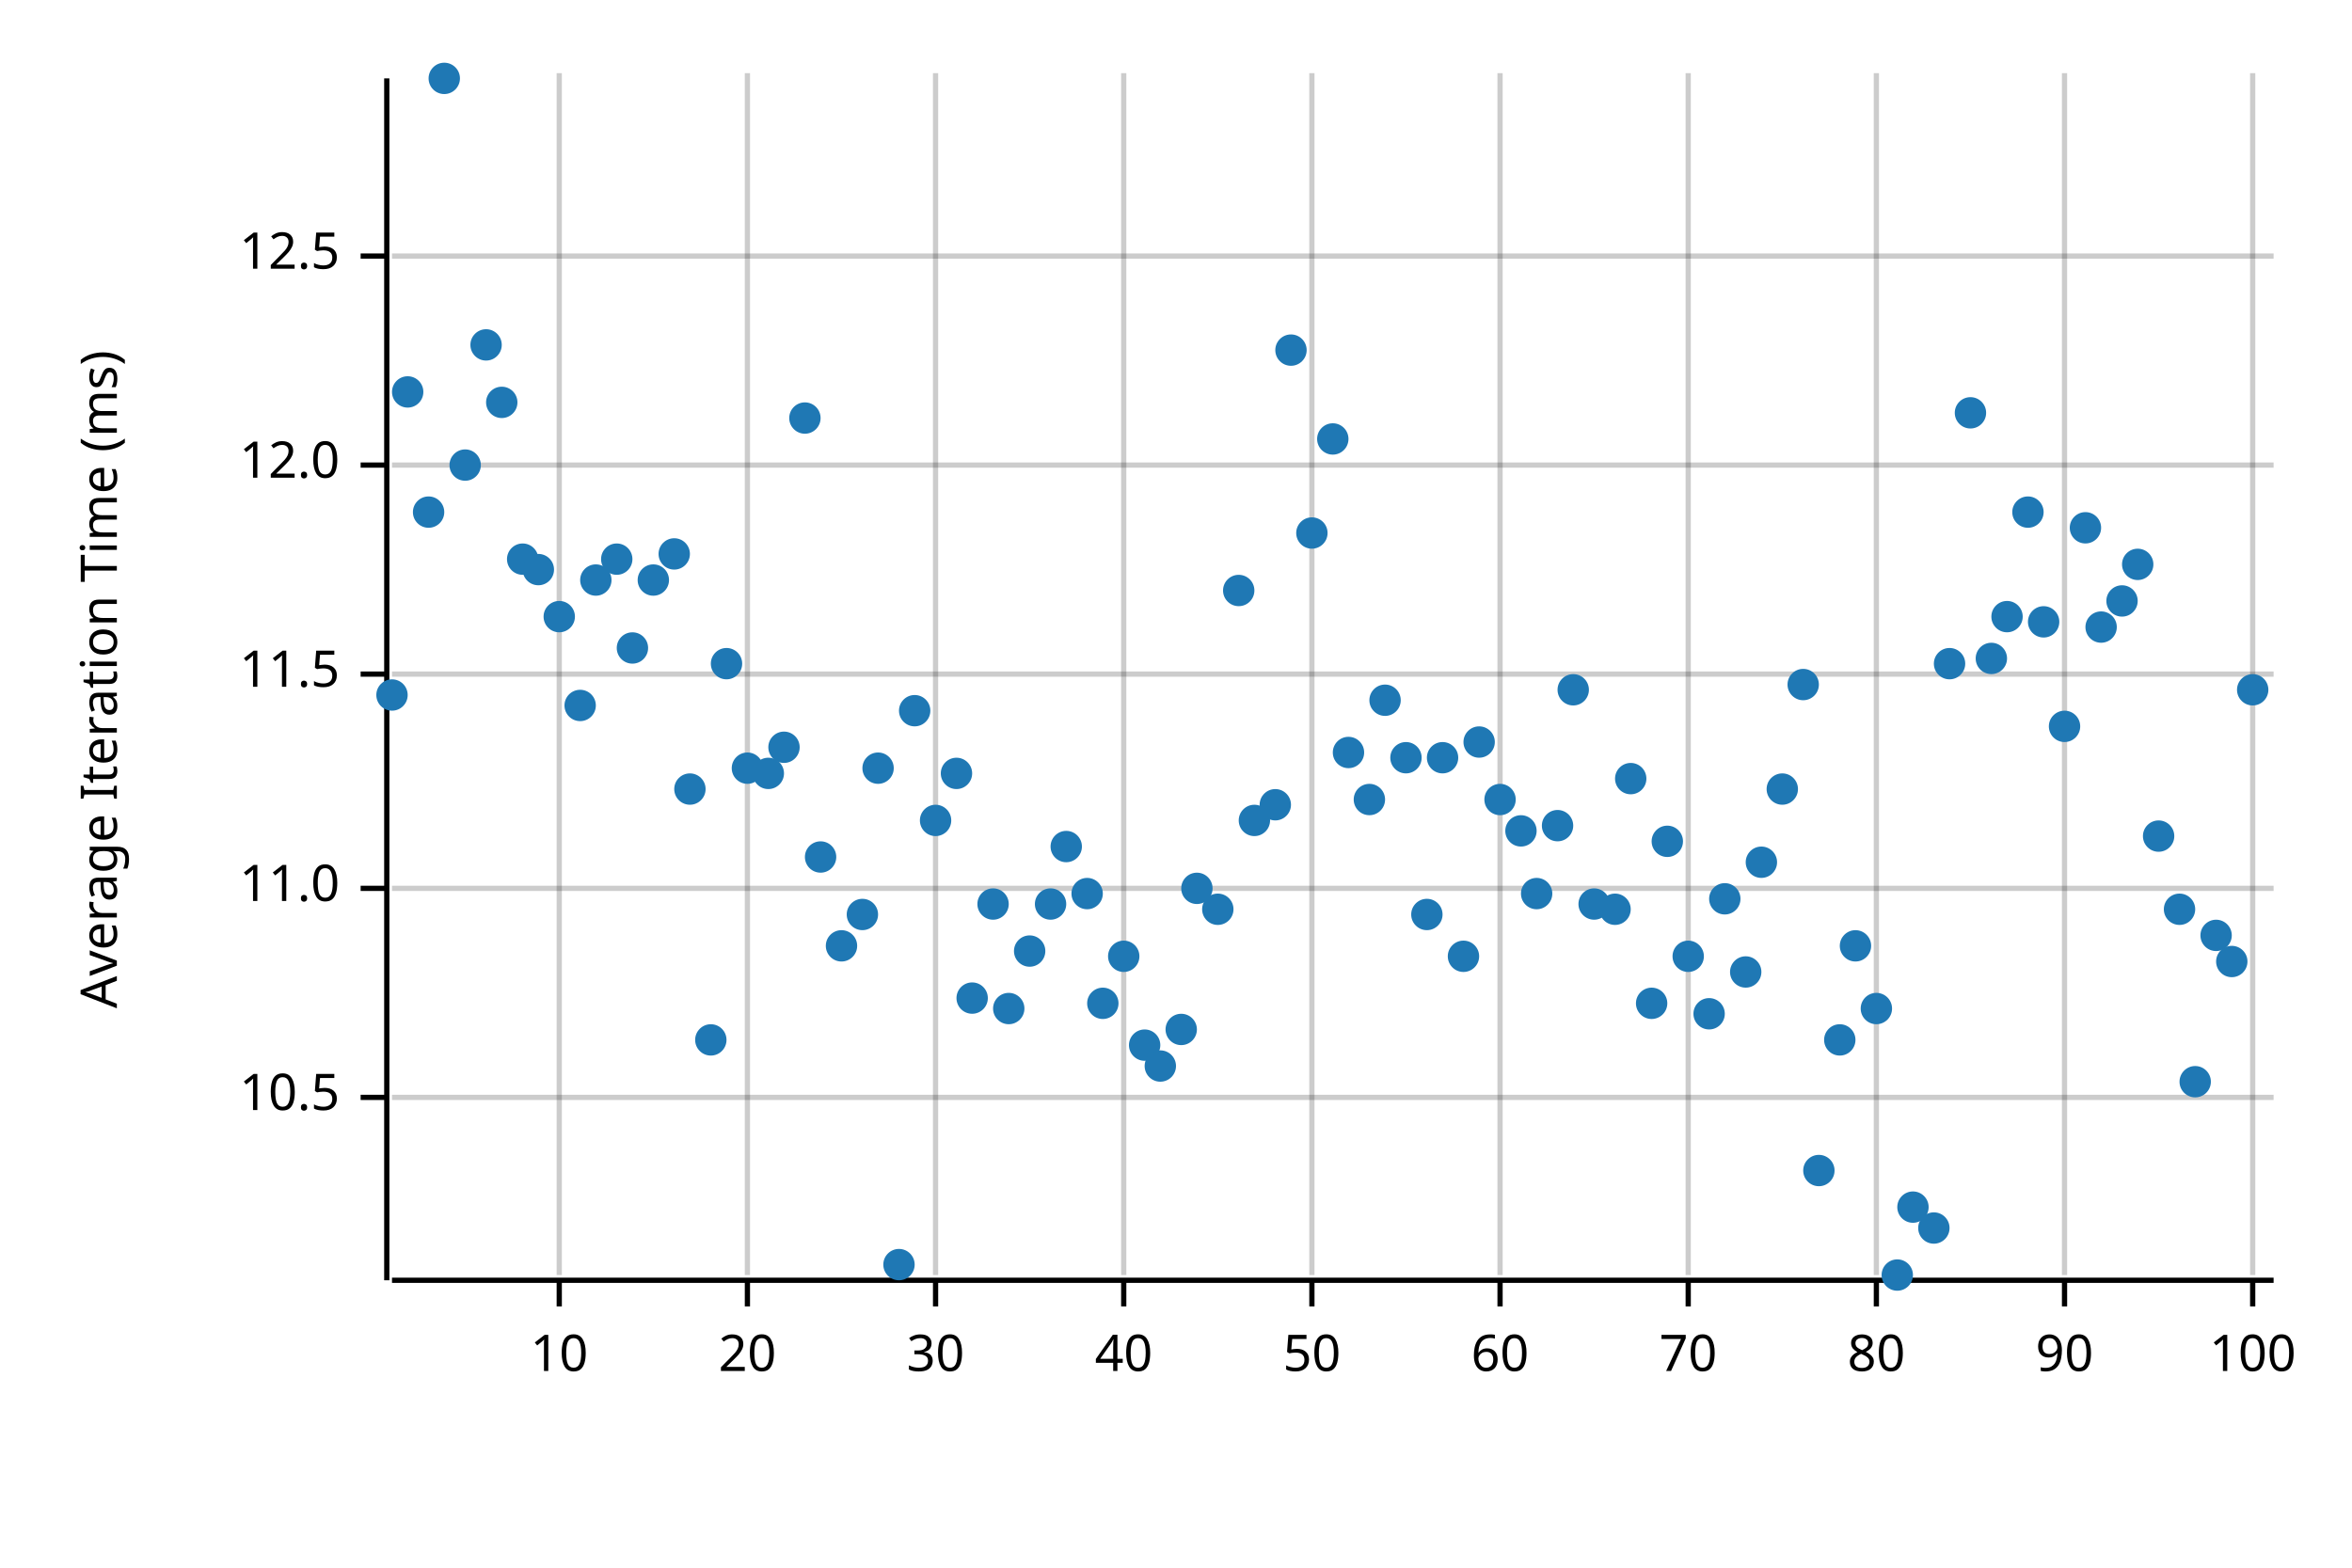
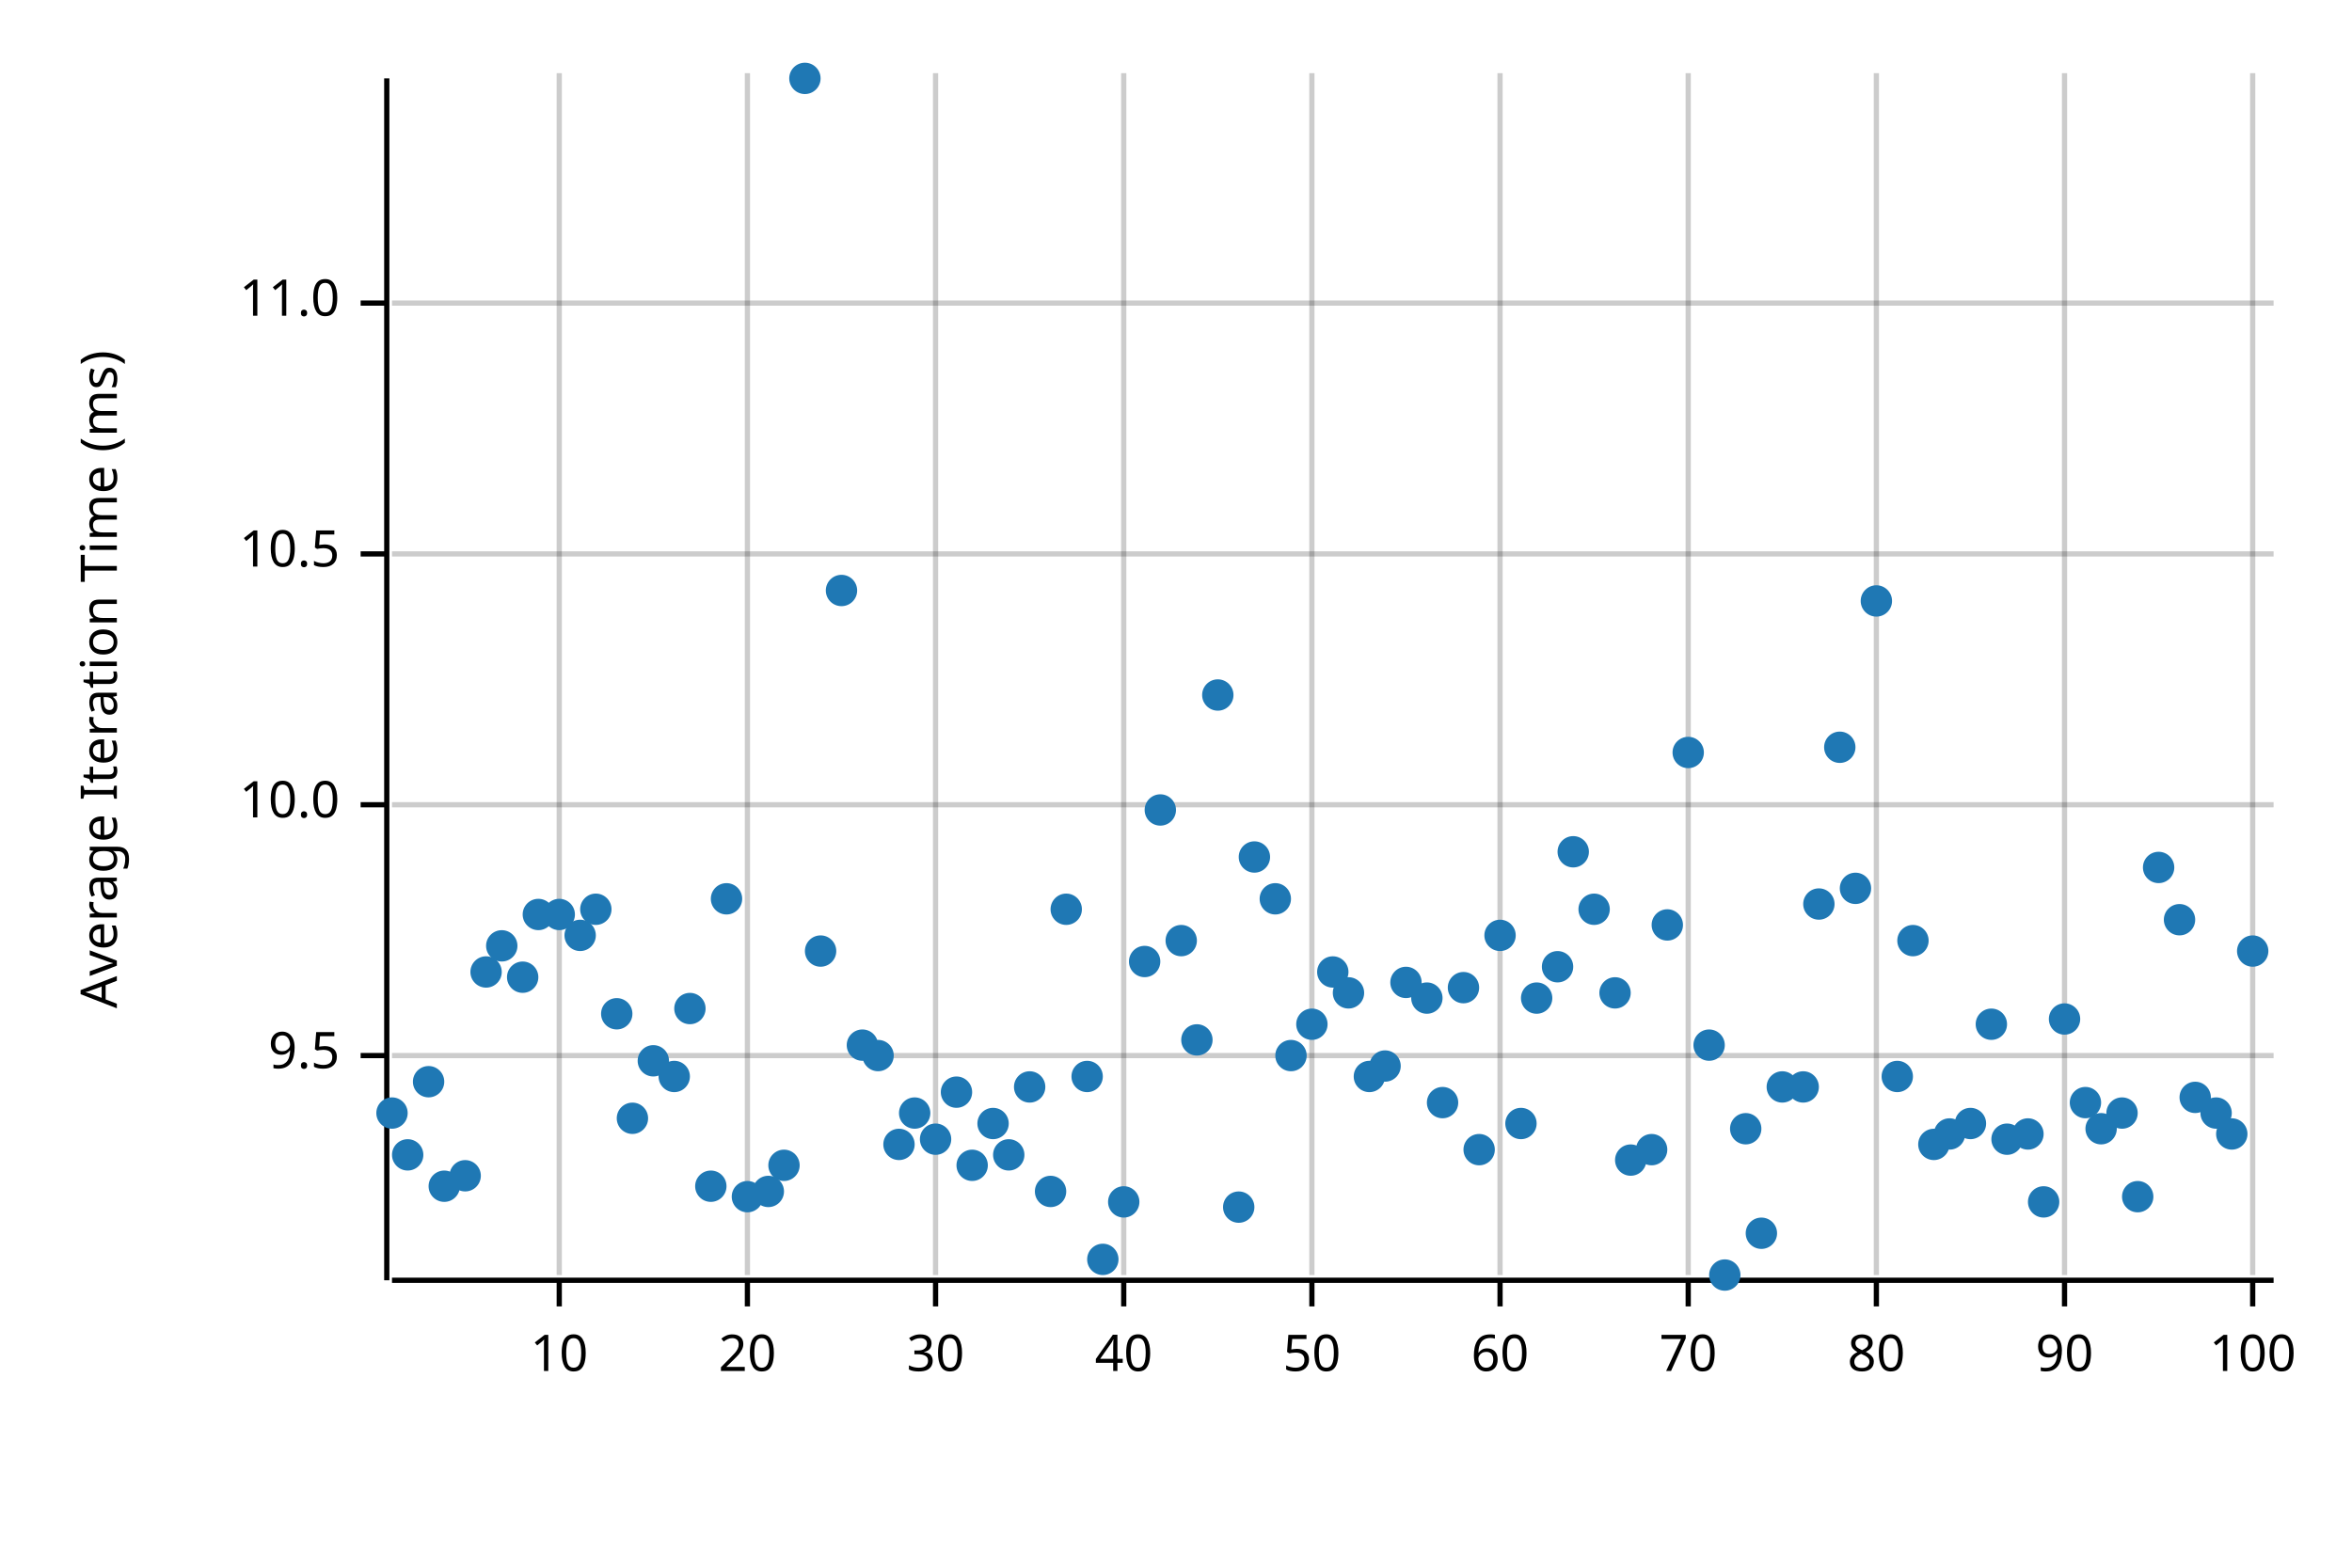
<svg xmlns="http://www.w3.org/2000/svg" width="450" height="300" viewBox="0 0 450 300">
  <text x="15" y="130" dy="0.76em" text-anchor="middle" font-family="sans-serif" font-size="9.677" opacity="1" fill="#000000" transform="rotate(270, 15, 130)">
Average Iteration Time (ms)
</text>
  <line opacity="0.2" stroke="#000000" stroke-width="1" x1="107" y1="244" x2="107" y2="14" />
  <line opacity="0.2" stroke="#000000" stroke-width="1" x1="143" y1="244" x2="143" y2="14" />
  <line opacity="0.2" stroke="#000000" stroke-width="1" x1="179" y1="244" x2="179" y2="14" />
  <line opacity="0.2" stroke="#000000" stroke-width="1" x1="215" y1="244" x2="215" y2="14" />
  <line opacity="0.2" stroke="#000000" stroke-width="1" x1="251" y1="244" x2="251" y2="14" />
  <line opacity="0.2" stroke="#000000" stroke-width="1" x1="287" y1="244" x2="287" y2="14" />
  <line opacity="0.2" stroke="#000000" stroke-width="1" x1="323" y1="244" x2="323" y2="14" />
  <line opacity="0.2" stroke="#000000" stroke-width="1" x1="359" y1="244" x2="359" y2="14" />
  <line opacity="0.2" stroke="#000000" stroke-width="1" x1="395" y1="244" x2="395" y2="14" />
  <line opacity="0.2" stroke="#000000" stroke-width="1" x1="431" y1="244" x2="431" y2="14" />
-   <line opacity="0.2" stroke="#000000" stroke-width="1" x1="75" y1="210" x2="435" y2="210" />
-   <line opacity="0.2" stroke="#000000" stroke-width="1" x1="75" y1="170" x2="435" y2="170" />
-   <line opacity="0.2" stroke="#000000" stroke-width="1" x1="75" y1="129" x2="435" y2="129" />
-   <line opacity="0.2" stroke="#000000" stroke-width="1" x1="75" y1="89" x2="435" y2="89" />
-   <line opacity="0.2" stroke="#000000" stroke-width="1" x1="75" y1="49" x2="435" y2="49" />
+   <line opacity="0.2" stroke="#000000" stroke-width="1" x1="75" y1="202" x2="435" y2="202" />
+   <line opacity="0.2" stroke="#000000" stroke-width="1" x1="75" y1="154" x2="435" y2="154" />
+   <line opacity="0.2" stroke="#000000" stroke-width="1" x1="75" y1="106" x2="435" y2="106" />
+   <line opacity="0.2" stroke="#000000" stroke-width="1" x1="75" y1="58" x2="435" y2="58" />
  <polyline fill="none" opacity="1" stroke="#000000" stroke-width="1" points="74,15 74,245 " />
-   <text x="65" y="210" dy="0.5ex" text-anchor="end" font-family="sans-serif" font-size="9.677" opacity="1" fill="#000000">
+   <text x="65" y="202" dy="0.5ex" text-anchor="end" font-family="sans-serif" font-size="9.677" opacity="1" fill="#000000">
+ 9.5
+ </text>
+   <polyline fill="none" opacity="1" stroke="#000000" stroke-width="1" points="69,202 74,202 " />
+   <text x="65" y="154" dy="0.5ex" text-anchor="end" font-family="sans-serif" font-size="9.677" opacity="1" fill="#000000">
+ 10.0
+ </text>
+   <polyline fill="none" opacity="1" stroke="#000000" stroke-width="1" points="69,154 74,154 " />
+   <text x="65" y="106" dy="0.5ex" text-anchor="end" font-family="sans-serif" font-size="9.677" opacity="1" fill="#000000">
10.5
</text>
-   <polyline fill="none" opacity="1" stroke="#000000" stroke-width="1" points="69,210 74,210 " />
-   <text x="65" y="170" dy="0.5ex" text-anchor="end" font-family="sans-serif" font-size="9.677" opacity="1" fill="#000000">
+   <polyline fill="none" opacity="1" stroke="#000000" stroke-width="1" points="69,106 74,106 " />
+   <text x="65" y="58" dy="0.5ex" text-anchor="end" font-family="sans-serif" font-size="9.677" opacity="1" fill="#000000">
11.0
</text>
-   <polyline fill="none" opacity="1" stroke="#000000" stroke-width="1" points="69,170 74,170 " />
-   <text x="65" y="129" dy="0.5ex" text-anchor="end" font-family="sans-serif" font-size="9.677" opacity="1" fill="#000000">
- 11.5
- </text>
-   <polyline fill="none" opacity="1" stroke="#000000" stroke-width="1" points="69,129 74,129 " />
-   <text x="65" y="89" dy="0.5ex" text-anchor="end" font-family="sans-serif" font-size="9.677" opacity="1" fill="#000000">
- 12.0
- </text>
-   <polyline fill="none" opacity="1" stroke="#000000" stroke-width="1" points="69,89 74,89 " />
-   <text x="65" y="49" dy="0.5ex" text-anchor="end" font-family="sans-serif" font-size="9.677" opacity="1" fill="#000000">
- 12.5
- </text>
-   <polyline fill="none" opacity="1" stroke="#000000" stroke-width="1" points="69,49 74,49 " />
+   <polyline fill="none" opacity="1" stroke="#000000" stroke-width="1" points="69,58 74,58 " />
  <polyline fill="none" opacity="1" stroke="#000000" stroke-width="1" points="75,245 435,245 " />
  <text x="107" y="255" dy="0.76em" text-anchor="middle" font-family="sans-serif" font-size="9.677" opacity="1" fill="#000000">
10
</text>
  <polyline fill="none" opacity="1" stroke="#000000" stroke-width="1" points="107,245 107,250 " />
  <text x="143" y="255" dy="0.76em" text-anchor="middle" font-family="sans-serif" font-size="9.677" opacity="1" fill="#000000">
20
</text>
  <polyline fill="none" opacity="1" stroke="#000000" stroke-width="1" points="143,245 143,250 " />
  <text x="179" y="255" dy="0.76em" text-anchor="middle" font-family="sans-serif" font-size="9.677" opacity="1" fill="#000000">
30
</text>
  <polyline fill="none" opacity="1" stroke="#000000" stroke-width="1" points="179,245 179,250 " />
  <text x="215" y="255" dy="0.76em" text-anchor="middle" font-family="sans-serif" font-size="9.677" opacity="1" fill="#000000">
40
</text>
  <polyline fill="none" opacity="1" stroke="#000000" stroke-width="1" points="215,245 215,250 " />
  <text x="251" y="255" dy="0.76em" text-anchor="middle" font-family="sans-serif" font-size="9.677" opacity="1" fill="#000000">
50
</text>
  <polyline fill="none" opacity="1" stroke="#000000" stroke-width="1" points="251,245 251,250 " />
  <text x="287" y="255" dy="0.76em" text-anchor="middle" font-family="sans-serif" font-size="9.677" opacity="1" fill="#000000">
60
</text>
  <polyline fill="none" opacity="1" stroke="#000000" stroke-width="1" points="287,245 287,250 " />
  <text x="323" y="255" dy="0.76em" text-anchor="middle" font-family="sans-serif" font-size="9.677" opacity="1" fill="#000000">
70
</text>
  <polyline fill="none" opacity="1" stroke="#000000" stroke-width="1" points="323,245 323,250 " />
  <text x="359" y="255" dy="0.76em" text-anchor="middle" font-family="sans-serif" font-size="9.677" opacity="1" fill="#000000">
80
</text>
  <polyline fill="none" opacity="1" stroke="#000000" stroke-width="1" points="359,245 359,250 " />
  <text x="395" y="255" dy="0.76em" text-anchor="middle" font-family="sans-serif" font-size="9.677" opacity="1" fill="#000000">
90
</text>
  <polyline fill="none" opacity="1" stroke="#000000" stroke-width="1" points="395,245 395,250 " />
  <text x="431" y="255" dy="0.76em" text-anchor="middle" font-family="sans-serif" font-size="9.677" opacity="1" fill="#000000">
100
</text>
  <polyline fill="none" opacity="1" stroke="#000000" stroke-width="1" points="431,245 431,250 " />
-   <circle cx="75" cy="133" r="3" opacity="1" fill="#1F78B4" stroke="none" stroke-width="1" />
-   <circle cx="78" cy="75" r="3" opacity="1" fill="#1F78B4" stroke="none" stroke-width="1" />
-   <circle cx="82" cy="98" r="3" opacity="1" fill="#1F78B4" stroke="none" stroke-width="1" />
-   <circle cx="85" cy="15" r="3" opacity="1" fill="#1F78B4" stroke="none" stroke-width="1" />
-   <circle cx="89" cy="89" r="3" opacity="1" fill="#1F78B4" stroke="none" stroke-width="1" />
-   <circle cx="93" cy="66" r="3" opacity="1" fill="#1F78B4" stroke="none" stroke-width="1" />
-   <circle cx="96" cy="77" r="3" opacity="1" fill="#1F78B4" stroke="none" stroke-width="1" />
-   <circle cx="100" cy="107" r="3" opacity="1" fill="#1F78B4" stroke="none" stroke-width="1" />
-   <circle cx="103" cy="109" r="3" opacity="1" fill="#1F78B4" stroke="none" stroke-width="1" />
-   <circle cx="107" cy="118" r="3" opacity="1" fill="#1F78B4" stroke="none" stroke-width="1" />
-   <circle cx="111" cy="135" r="3" opacity="1" fill="#1F78B4" stroke="none" stroke-width="1" />
-   <circle cx="114" cy="111" r="3" opacity="1" fill="#1F78B4" stroke="none" stroke-width="1" />
-   <circle cx="118" cy="107" r="3" opacity="1" fill="#1F78B4" stroke="none" stroke-width="1" />
-   <circle cx="121" cy="124" r="3" opacity="1" fill="#1F78B4" stroke="none" stroke-width="1" />
-   <circle cx="125" cy="111" r="3" opacity="1" fill="#1F78B4" stroke="none" stroke-width="1" />
-   <circle cx="129" cy="106" r="3" opacity="1" fill="#1F78B4" stroke="none" stroke-width="1" />
-   <circle cx="132" cy="151" r="3" opacity="1" fill="#1F78B4" stroke="none" stroke-width="1" />
-   <circle cx="136" cy="199" r="3" opacity="1" fill="#1F78B4" stroke="none" stroke-width="1" />
-   <circle cx="139" cy="127" r="3" opacity="1" fill="#1F78B4" stroke="none" stroke-width="1" />
-   <circle cx="143" cy="147" r="3" opacity="1" fill="#1F78B4" stroke="none" stroke-width="1" />
-   <circle cx="147" cy="148" r="3" opacity="1" fill="#1F78B4" stroke="none" stroke-width="1" />
-   <circle cx="150" cy="143" r="3" opacity="1" fill="#1F78B4" stroke="none" stroke-width="1" />
-   <circle cx="154" cy="80" r="3" opacity="1" fill="#1F78B4" stroke="none" stroke-width="1" />
-   <circle cx="157" cy="164" r="3" opacity="1" fill="#1F78B4" stroke="none" stroke-width="1" />
-   <circle cx="161" cy="181" r="3" opacity="1" fill="#1F78B4" stroke="none" stroke-width="1" />
-   <circle cx="165" cy="175" r="3" opacity="1" fill="#1F78B4" stroke="none" stroke-width="1" />
-   <circle cx="168" cy="147" r="3" opacity="1" fill="#1F78B4" stroke="none" stroke-width="1" />
-   <circle cx="172" cy="242" r="3" opacity="1" fill="#1F78B4" stroke="none" stroke-width="1" />
-   <circle cx="175" cy="136" r="3" opacity="1" fill="#1F78B4" stroke="none" stroke-width="1" />
-   <circle cx="179" cy="157" r="3" opacity="1" fill="#1F78B4" stroke="none" stroke-width="1" />
-   <circle cx="183" cy="148" r="3" opacity="1" fill="#1F78B4" stroke="none" stroke-width="1" />
-   <circle cx="186" cy="191" r="3" opacity="1" fill="#1F78B4" stroke="none" stroke-width="1" />
-   <circle cx="190" cy="173" r="3" opacity="1" fill="#1F78B4" stroke="none" stroke-width="1" />
-   <circle cx="193" cy="193" r="3" opacity="1" fill="#1F78B4" stroke="none" stroke-width="1" />
-   <circle cx="197" cy="182" r="3" opacity="1" fill="#1F78B4" stroke="none" stroke-width="1" />
-   <circle cx="201" cy="173" r="3" opacity="1" fill="#1F78B4" stroke="none" stroke-width="1" />
-   <circle cx="204" cy="162" r="3" opacity="1" fill="#1F78B4" stroke="none" stroke-width="1" />
-   <circle cx="208" cy="171" r="3" opacity="1" fill="#1F78B4" stroke="none" stroke-width="1" />
-   <circle cx="211" cy="192" r="3" opacity="1" fill="#1F78B4" stroke="none" stroke-width="1" />
-   <circle cx="215" cy="183" r="3" opacity="1" fill="#1F78B4" stroke="none" stroke-width="1" />
-   <circle cx="219" cy="200" r="3" opacity="1" fill="#1F78B4" stroke="none" stroke-width="1" />
-   <circle cx="222" cy="204" r="3" opacity="1" fill="#1F78B4" stroke="none" stroke-width="1" />
-   <circle cx="226" cy="197" r="3" opacity="1" fill="#1F78B4" stroke="none" stroke-width="1" />
-   <circle cx="229" cy="170" r="3" opacity="1" fill="#1F78B4" stroke="none" stroke-width="1" />
-   <circle cx="233" cy="174" r="3" opacity="1" fill="#1F78B4" stroke="none" stroke-width="1" />
-   <circle cx="237" cy="113" r="3" opacity="1" fill="#1F78B4" stroke="none" stroke-width="1" />
-   <circle cx="240" cy="157" r="3" opacity="1" fill="#1F78B4" stroke="none" stroke-width="1" />
-   <circle cx="244" cy="154" r="3" opacity="1" fill="#1F78B4" stroke="none" stroke-width="1" />
-   <circle cx="247" cy="67" r="3" opacity="1" fill="#1F78B4" stroke="none" stroke-width="1" />
-   <circle cx="251" cy="102" r="3" opacity="1" fill="#1F78B4" stroke="none" stroke-width="1" />
-   <circle cx="255" cy="84" r="3" opacity="1" fill="#1F78B4" stroke="none" stroke-width="1" />
-   <circle cx="258" cy="144" r="3" opacity="1" fill="#1F78B4" stroke="none" stroke-width="1" />
-   <circle cx="262" cy="153" r="3" opacity="1" fill="#1F78B4" stroke="none" stroke-width="1" />
-   <circle cx="265" cy="134" r="3" opacity="1" fill="#1F78B4" stroke="none" stroke-width="1" />
-   <circle cx="269" cy="145" r="3" opacity="1" fill="#1F78B4" stroke="none" stroke-width="1" />
-   <circle cx="273" cy="175" r="3" opacity="1" fill="#1F78B4" stroke="none" stroke-width="1" />
-   <circle cx="276" cy="145" r="3" opacity="1" fill="#1F78B4" stroke="none" stroke-width="1" />
-   <circle cx="280" cy="183" r="3" opacity="1" fill="#1F78B4" stroke="none" stroke-width="1" />
-   <circle cx="283" cy="142" r="3" opacity="1" fill="#1F78B4" stroke="none" stroke-width="1" />
-   <circle cx="287" cy="153" r="3" opacity="1" fill="#1F78B4" stroke="none" stroke-width="1" />
-   <circle cx="291" cy="159" r="3" opacity="1" fill="#1F78B4" stroke="none" stroke-width="1" />
-   <circle cx="294" cy="171" r="3" opacity="1" fill="#1F78B4" stroke="none" stroke-width="1" />
-   <circle cx="298" cy="158" r="3" opacity="1" fill="#1F78B4" stroke="none" stroke-width="1" />
-   <circle cx="301" cy="132" r="3" opacity="1" fill="#1F78B4" stroke="none" stroke-width="1" />
-   <circle cx="305" cy="173" r="3" opacity="1" fill="#1F78B4" stroke="none" stroke-width="1" />
-   <circle cx="309" cy="174" r="3" opacity="1" fill="#1F78B4" stroke="none" stroke-width="1" />
-   <circle cx="312" cy="149" r="3" opacity="1" fill="#1F78B4" stroke="none" stroke-width="1" />
-   <circle cx="316" cy="192" r="3" opacity="1" fill="#1F78B4" stroke="none" stroke-width="1" />
-   <circle cx="319" cy="161" r="3" opacity="1" fill="#1F78B4" stroke="none" stroke-width="1" />
-   <circle cx="323" cy="183" r="3" opacity="1" fill="#1F78B4" stroke="none" stroke-width="1" />
-   <circle cx="327" cy="194" r="3" opacity="1" fill="#1F78B4" stroke="none" stroke-width="1" />
-   <circle cx="330" cy="172" r="3" opacity="1" fill="#1F78B4" stroke="none" stroke-width="1" />
-   <circle cx="334" cy="186" r="3" opacity="1" fill="#1F78B4" stroke="none" stroke-width="1" />
-   <circle cx="337" cy="165" r="3" opacity="1" fill="#1F78B4" stroke="none" stroke-width="1" />
-   <circle cx="341" cy="151" r="3" opacity="1" fill="#1F78B4" stroke="none" stroke-width="1" />
-   <circle cx="345" cy="131" r="3" opacity="1" fill="#1F78B4" stroke="none" stroke-width="1" />
-   <circle cx="348" cy="224" r="3" opacity="1" fill="#1F78B4" stroke="none" stroke-width="1" />
-   <circle cx="352" cy="199" r="3" opacity="1" fill="#1F78B4" stroke="none" stroke-width="1" />
-   <circle cx="355" cy="181" r="3" opacity="1" fill="#1F78B4" stroke="none" stroke-width="1" />
-   <circle cx="359" cy="193" r="3" opacity="1" fill="#1F78B4" stroke="none" stroke-width="1" />
-   <circle cx="363" cy="244" r="3" opacity="1" fill="#1F78B4" stroke="none" stroke-width="1" />
-   <circle cx="366" cy="231" r="3" opacity="1" fill="#1F78B4" stroke="none" stroke-width="1" />
-   <circle cx="370" cy="235" r="3" opacity="1" fill="#1F78B4" stroke="none" stroke-width="1" />
-   <circle cx="373" cy="127" r="3" opacity="1" fill="#1F78B4" stroke="none" stroke-width="1" />
-   <circle cx="377" cy="79" r="3" opacity="1" fill="#1F78B4" stroke="none" stroke-width="1" />
-   <circle cx="381" cy="126" r="3" opacity="1" fill="#1F78B4" stroke="none" stroke-width="1" />
-   <circle cx="384" cy="118" r="3" opacity="1" fill="#1F78B4" stroke="none" stroke-width="1" />
-   <circle cx="388" cy="98" r="3" opacity="1" fill="#1F78B4" stroke="none" stroke-width="1" />
-   <circle cx="391" cy="119" r="3" opacity="1" fill="#1F78B4" stroke="none" stroke-width="1" />
-   <circle cx="395" cy="139" r="3" opacity="1" fill="#1F78B4" stroke="none" stroke-width="1" />
-   <circle cx="399" cy="101" r="3" opacity="1" fill="#1F78B4" stroke="none" stroke-width="1" />
-   <circle cx="402" cy="120" r="3" opacity="1" fill="#1F78B4" stroke="none" stroke-width="1" />
-   <circle cx="406" cy="115" r="3" opacity="1" fill="#1F78B4" stroke="none" stroke-width="1" />
-   <circle cx="409" cy="108" r="3" opacity="1" fill="#1F78B4" stroke="none" stroke-width="1" />
-   <circle cx="413" cy="160" r="3" opacity="1" fill="#1F78B4" stroke="none" stroke-width="1" />
-   <circle cx="417" cy="174" r="3" opacity="1" fill="#1F78B4" stroke="none" stroke-width="1" />
-   <circle cx="420" cy="207" r="3" opacity="1" fill="#1F78B4" stroke="none" stroke-width="1" />
-   <circle cx="424" cy="179" r="3" opacity="1" fill="#1F78B4" stroke="none" stroke-width="1" />
-   <circle cx="427" cy="184" r="3" opacity="1" fill="#1F78B4" stroke="none" stroke-width="1" />
-   <circle cx="431" cy="132" r="3" opacity="1" fill="#1F78B4" stroke="none" stroke-width="1" />
+   <circle cx="75" cy="213" r="3" opacity="1" fill="#1F78B4" stroke="none" stroke-width="1" />
+   <circle cx="78" cy="221" r="3" opacity="1" fill="#1F78B4" stroke="none" stroke-width="1" />
+   <circle cx="82" cy="207" r="3" opacity="1" fill="#1F78B4" stroke="none" stroke-width="1" />
+   <circle cx="85" cy="227" r="3" opacity="1" fill="#1F78B4" stroke="none" stroke-width="1" />
+   <circle cx="89" cy="225" r="3" opacity="1" fill="#1F78B4" stroke="none" stroke-width="1" />
+   <circle cx="93" cy="186" r="3" opacity="1" fill="#1F78B4" stroke="none" stroke-width="1" />
+   <circle cx="96" cy="181" r="3" opacity="1" fill="#1F78B4" stroke="none" stroke-width="1" />
+   <circle cx="100" cy="187" r="3" opacity="1" fill="#1F78B4" stroke="none" stroke-width="1" />
+   <circle cx="103" cy="175" r="3" opacity="1" fill="#1F78B4" stroke="none" stroke-width="1" />
+   <circle cx="107" cy="175" r="3" opacity="1" fill="#1F78B4" stroke="none" stroke-width="1" />
+   <circle cx="111" cy="179" r="3" opacity="1" fill="#1F78B4" stroke="none" stroke-width="1" />
+   <circle cx="114" cy="174" r="3" opacity="1" fill="#1F78B4" stroke="none" stroke-width="1" />
+   <circle cx="118" cy="194" r="3" opacity="1" fill="#1F78B4" stroke="none" stroke-width="1" />
+   <circle cx="121" cy="214" r="3" opacity="1" fill="#1F78B4" stroke="none" stroke-width="1" />
+   <circle cx="125" cy="203" r="3" opacity="1" fill="#1F78B4" stroke="none" stroke-width="1" />
+   <circle cx="129" cy="206" r="3" opacity="1" fill="#1F78B4" stroke="none" stroke-width="1" />
+   <circle cx="132" cy="193" r="3" opacity="1" fill="#1F78B4" stroke="none" stroke-width="1" />
+   <circle cx="136" cy="227" r="3" opacity="1" fill="#1F78B4" stroke="none" stroke-width="1" />
+   <circle cx="139" cy="172" r="3" opacity="1" fill="#1F78B4" stroke="none" stroke-width="1" />
+   <circle cx="143" cy="229" r="3" opacity="1" fill="#1F78B4" stroke="none" stroke-width="1" />
+   <circle cx="147" cy="228" r="3" opacity="1" fill="#1F78B4" stroke="none" stroke-width="1" />
+   <circle cx="150" cy="223" r="3" opacity="1" fill="#1F78B4" stroke="none" stroke-width="1" />
+   <circle cx="154" cy="15" r="3" opacity="1" fill="#1F78B4" stroke="none" stroke-width="1" />
+   <circle cx="157" cy="182" r="3" opacity="1" fill="#1F78B4" stroke="none" stroke-width="1" />
+   <circle cx="161" cy="113" r="3" opacity="1" fill="#1F78B4" stroke="none" stroke-width="1" />
+   <circle cx="165" cy="200" r="3" opacity="1" fill="#1F78B4" stroke="none" stroke-width="1" />
+   <circle cx="168" cy="202" r="3" opacity="1" fill="#1F78B4" stroke="none" stroke-width="1" />
+   <circle cx="172" cy="219" r="3" opacity="1" fill="#1F78B4" stroke="none" stroke-width="1" />
+   <circle cx="175" cy="213" r="3" opacity="1" fill="#1F78B4" stroke="none" stroke-width="1" />
+   <circle cx="179" cy="218" r="3" opacity="1" fill="#1F78B4" stroke="none" stroke-width="1" />
+   <circle cx="183" cy="209" r="3" opacity="1" fill="#1F78B4" stroke="none" stroke-width="1" />
+   <circle cx="186" cy="223" r="3" opacity="1" fill="#1F78B4" stroke="none" stroke-width="1" />
+   <circle cx="190" cy="215" r="3" opacity="1" fill="#1F78B4" stroke="none" stroke-width="1" />
+   <circle cx="193" cy="221" r="3" opacity="1" fill="#1F78B4" stroke="none" stroke-width="1" />
+   <circle cx="197" cy="208" r="3" opacity="1" fill="#1F78B4" stroke="none" stroke-width="1" />
+   <circle cx="201" cy="228" r="3" opacity="1" fill="#1F78B4" stroke="none" stroke-width="1" />
+   <circle cx="204" cy="174" r="3" opacity="1" fill="#1F78B4" stroke="none" stroke-width="1" />
+   <circle cx="208" cy="206" r="3" opacity="1" fill="#1F78B4" stroke="none" stroke-width="1" />
+   <circle cx="211" cy="241" r="3" opacity="1" fill="#1F78B4" stroke="none" stroke-width="1" />
+   <circle cx="215" cy="230" r="3" opacity="1" fill="#1F78B4" stroke="none" stroke-width="1" />
+   <circle cx="219" cy="184" r="3" opacity="1" fill="#1F78B4" stroke="none" stroke-width="1" />
+   <circle cx="222" cy="155" r="3" opacity="1" fill="#1F78B4" stroke="none" stroke-width="1" />
+   <circle cx="226" cy="180" r="3" opacity="1" fill="#1F78B4" stroke="none" stroke-width="1" />
+   <circle cx="229" cy="199" r="3" opacity="1" fill="#1F78B4" stroke="none" stroke-width="1" />
+   <circle cx="233" cy="133" r="3" opacity="1" fill="#1F78B4" stroke="none" stroke-width="1" />
+   <circle cx="237" cy="231" r="3" opacity="1" fill="#1F78B4" stroke="none" stroke-width="1" />
+   <circle cx="240" cy="164" r="3" opacity="1" fill="#1F78B4" stroke="none" stroke-width="1" />
+   <circle cx="244" cy="172" r="3" opacity="1" fill="#1F78B4" stroke="none" stroke-width="1" />
+   <circle cx="247" cy="202" r="3" opacity="1" fill="#1F78B4" stroke="none" stroke-width="1" />
+   <circle cx="251" cy="196" r="3" opacity="1" fill="#1F78B4" stroke="none" stroke-width="1" />
+   <circle cx="255" cy="186" r="3" opacity="1" fill="#1F78B4" stroke="none" stroke-width="1" />
+   <circle cx="258" cy="190" r="3" opacity="1" fill="#1F78B4" stroke="none" stroke-width="1" />
+   <circle cx="262" cy="206" r="3" opacity="1" fill="#1F78B4" stroke="none" stroke-width="1" />
+   <circle cx="265" cy="204" r="3" opacity="1" fill="#1F78B4" stroke="none" stroke-width="1" />
+   <circle cx="269" cy="188" r="3" opacity="1" fill="#1F78B4" stroke="none" stroke-width="1" />
+   <circle cx="273" cy="191" r="3" opacity="1" fill="#1F78B4" stroke="none" stroke-width="1" />
+   <circle cx="276" cy="211" r="3" opacity="1" fill="#1F78B4" stroke="none" stroke-width="1" />
+   <circle cx="280" cy="189" r="3" opacity="1" fill="#1F78B4" stroke="none" stroke-width="1" />
+   <circle cx="283" cy="220" r="3" opacity="1" fill="#1F78B4" stroke="none" stroke-width="1" />
+   <circle cx="287" cy="179" r="3" opacity="1" fill="#1F78B4" stroke="none" stroke-width="1" />
+   <circle cx="291" cy="215" r="3" opacity="1" fill="#1F78B4" stroke="none" stroke-width="1" />
+   <circle cx="294" cy="191" r="3" opacity="1" fill="#1F78B4" stroke="none" stroke-width="1" />
+   <circle cx="298" cy="185" r="3" opacity="1" fill="#1F78B4" stroke="none" stroke-width="1" />
+   <circle cx="301" cy="163" r="3" opacity="1" fill="#1F78B4" stroke="none" stroke-width="1" />
+   <circle cx="305" cy="174" r="3" opacity="1" fill="#1F78B4" stroke="none" stroke-width="1" />
+   <circle cx="309" cy="190" r="3" opacity="1" fill="#1F78B4" stroke="none" stroke-width="1" />
+   <circle cx="312" cy="222" r="3" opacity="1" fill="#1F78B4" stroke="none" stroke-width="1" />
+   <circle cx="316" cy="220" r="3" opacity="1" fill="#1F78B4" stroke="none" stroke-width="1" />
+   <circle cx="319" cy="177" r="3" opacity="1" fill="#1F78B4" stroke="none" stroke-width="1" />
+   <circle cx="323" cy="144" r="3" opacity="1" fill="#1F78B4" stroke="none" stroke-width="1" />
+   <circle cx="327" cy="200" r="3" opacity="1" fill="#1F78B4" stroke="none" stroke-width="1" />
+   <circle cx="330" cy="244" r="3" opacity="1" fill="#1F78B4" stroke="none" stroke-width="1" />
+   <circle cx="334" cy="216" r="3" opacity="1" fill="#1F78B4" stroke="none" stroke-width="1" />
+   <circle cx="337" cy="236" r="3" opacity="1" fill="#1F78B4" stroke="none" stroke-width="1" />
+   <circle cx="341" cy="208" r="3" opacity="1" fill="#1F78B4" stroke="none" stroke-width="1" />
+   <circle cx="345" cy="208" r="3" opacity="1" fill="#1F78B4" stroke="none" stroke-width="1" />
+   <circle cx="348" cy="173" r="3" opacity="1" fill="#1F78B4" stroke="none" stroke-width="1" />
+   <circle cx="352" cy="143" r="3" opacity="1" fill="#1F78B4" stroke="none" stroke-width="1" />
+   <circle cx="355" cy="170" r="3" opacity="1" fill="#1F78B4" stroke="none" stroke-width="1" />
+   <circle cx="359" cy="115" r="3" opacity="1" fill="#1F78B4" stroke="none" stroke-width="1" />
+   <circle cx="363" cy="206" r="3" opacity="1" fill="#1F78B4" stroke="none" stroke-width="1" />
+   <circle cx="366" cy="180" r="3" opacity="1" fill="#1F78B4" stroke="none" stroke-width="1" />
+   <circle cx="370" cy="219" r="3" opacity="1" fill="#1F78B4" stroke="none" stroke-width="1" />
+   <circle cx="373" cy="217" r="3" opacity="1" fill="#1F78B4" stroke="none" stroke-width="1" />
+   <circle cx="377" cy="215" r="3" opacity="1" fill="#1F78B4" stroke="none" stroke-width="1" />
+   <circle cx="381" cy="196" r="3" opacity="1" fill="#1F78B4" stroke="none" stroke-width="1" />
+   <circle cx="384" cy="218" r="3" opacity="1" fill="#1F78B4" stroke="none" stroke-width="1" />
+   <circle cx="388" cy="217" r="3" opacity="1" fill="#1F78B4" stroke="none" stroke-width="1" />
+   <circle cx="391" cy="230" r="3" opacity="1" fill="#1F78B4" stroke="none" stroke-width="1" />
+   <circle cx="395" cy="195" r="3" opacity="1" fill="#1F78B4" stroke="none" stroke-width="1" />
+   <circle cx="399" cy="211" r="3" opacity="1" fill="#1F78B4" stroke="none" stroke-width="1" />
+   <circle cx="402" cy="216" r="3" opacity="1" fill="#1F78B4" stroke="none" stroke-width="1" />
+   <circle cx="406" cy="213" r="3" opacity="1" fill="#1F78B4" stroke="none" stroke-width="1" />
+   <circle cx="409" cy="229" r="3" opacity="1" fill="#1F78B4" stroke="none" stroke-width="1" />
+   <circle cx="413" cy="166" r="3" opacity="1" fill="#1F78B4" stroke="none" stroke-width="1" />
+   <circle cx="417" cy="176" r="3" opacity="1" fill="#1F78B4" stroke="none" stroke-width="1" />
+   <circle cx="420" cy="210" r="3" opacity="1" fill="#1F78B4" stroke="none" stroke-width="1" />
+   <circle cx="424" cy="213" r="3" opacity="1" fill="#1F78B4" stroke="none" stroke-width="1" />
+   <circle cx="427" cy="217" r="3" opacity="1" fill="#1F78B4" stroke="none" stroke-width="1" />
+   <circle cx="431" cy="182" r="3" opacity="1" fill="#1F78B4" stroke="none" stroke-width="1" />
</svg>
